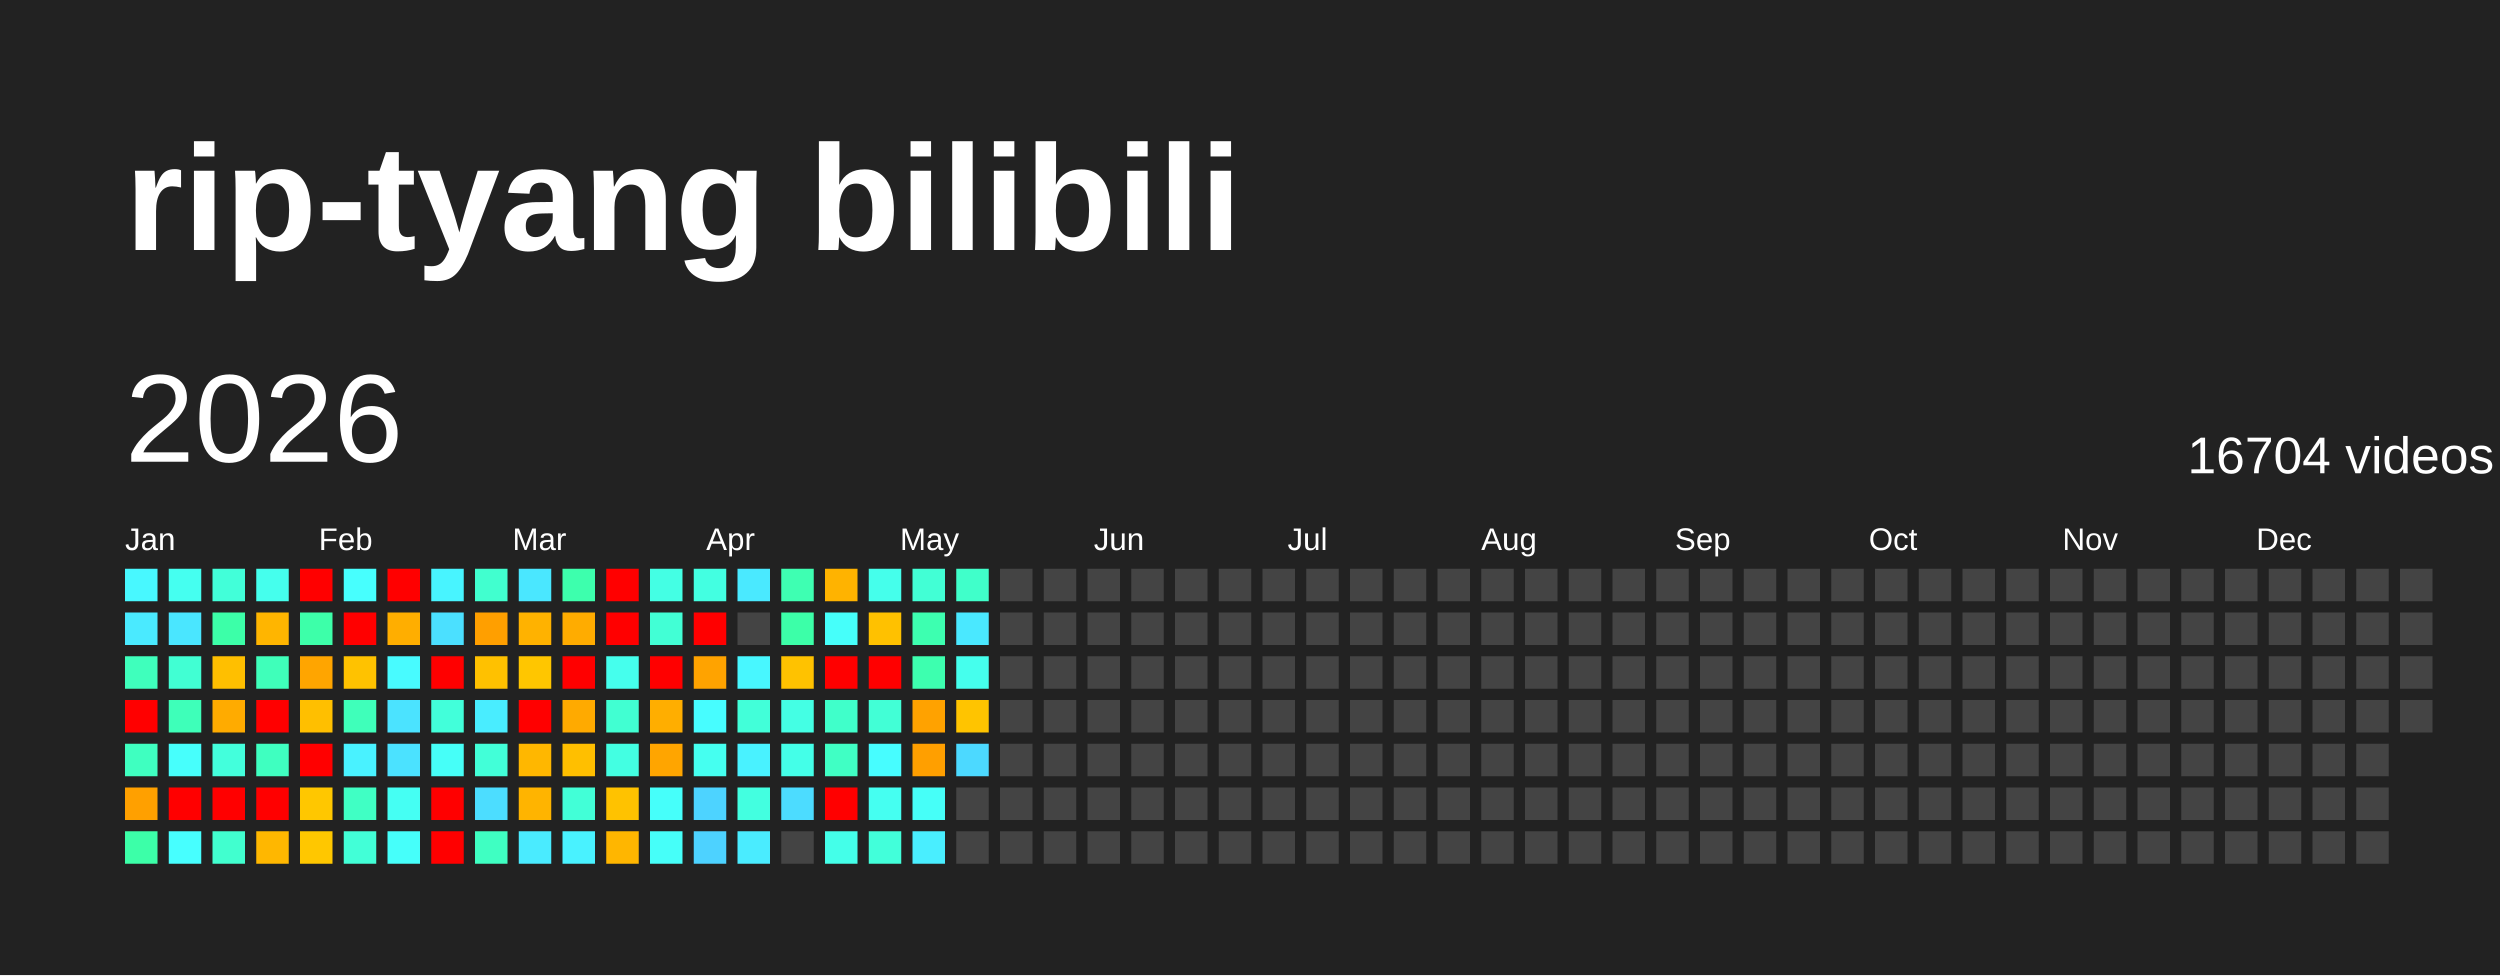
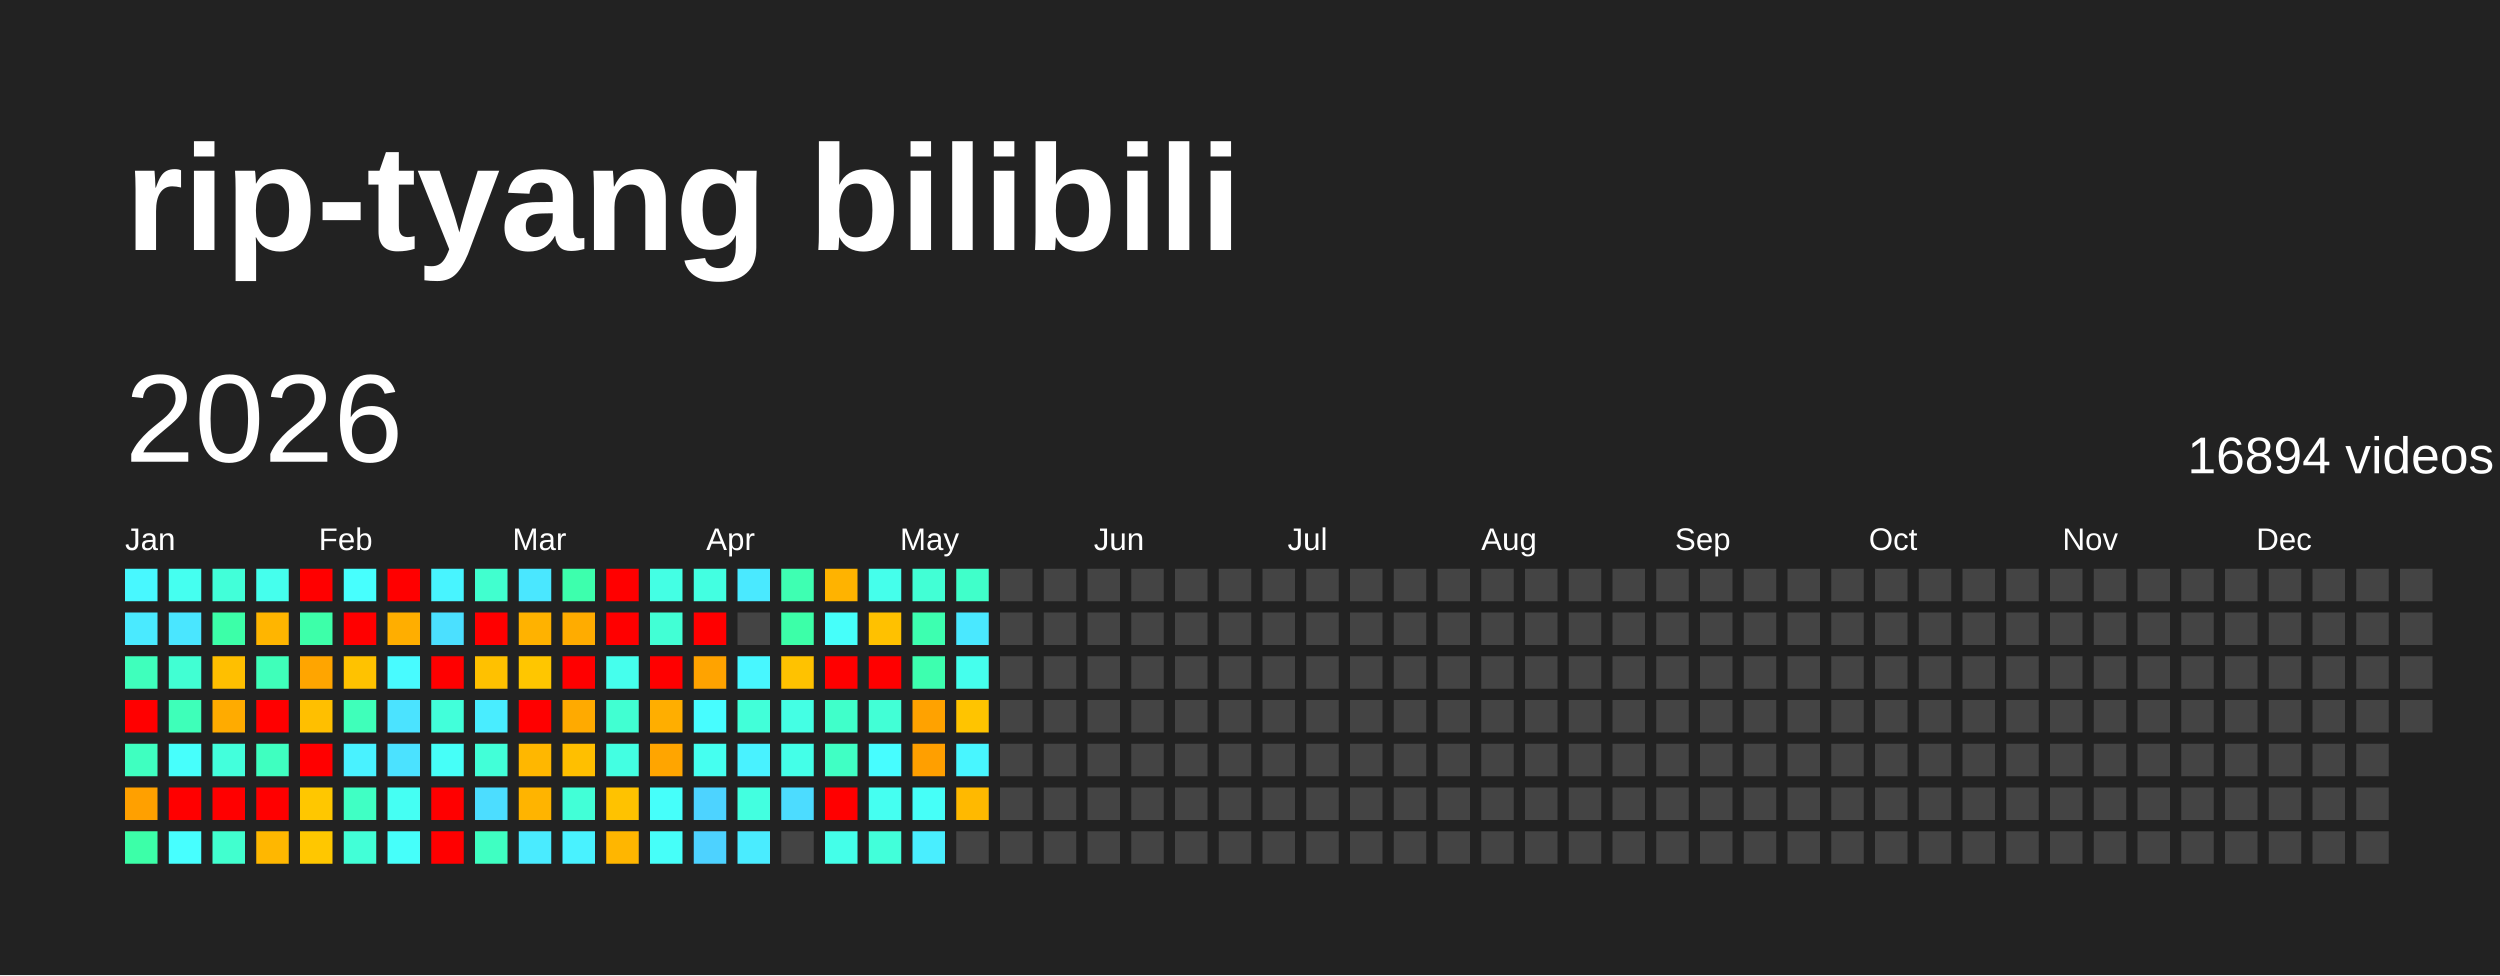
<svg xmlns="http://www.w3.org/2000/svg" baseProfile="full" height="78mm" version="1.1" viewBox="0,0,200,78" width="200mm">
  <defs />
  <rect fill="#222222" height="78" width="200" x="0" y="0" />
  <text fill="#FFFFFF" style="font-size:12px; font-family:Arial; font-weight:bold;" x="10" y="20">rip-tyang bilibili</text>
  <text dominant-baseline="hanging" fill="#FFFFFF" style="font-size:10.0px; font-family:Arial;" x="10" y="30">2026</text>
-   <text dominant-baseline="hanging" fill="#FFFFFF" style="font-size:4.125px; font-family:Arial;" x="175" y="35">16704 videos</text>
+   <text dominant-baseline="hanging" fill="#FFFFFF" style="font-size:4.125px; font-family:Arial;" x="175" y="35">16894 videos</text>
  <text fill="#FFFFFF" style="font-size:2.5px; font-family:Arial" x="10.0" y="44">Jan</text>
  <text fill="#FFFFFF" style="font-size:2.5px; font-family:Arial" x="25.5" y="44">Feb</text>
  <text fill="#FFFFFF" style="font-size:2.5px; font-family:Arial" x="41.0" y="44">Mar</text>
  <text fill="#FFFFFF" style="font-size:2.5px; font-family:Arial" x="56.5" y="44">Apr</text>
  <text fill="#FFFFFF" style="font-size:2.5px; font-family:Arial" x="72.0" y="44">May</text>
  <text fill="#FFFFFF" style="font-size:2.5px; font-family:Arial" x="87.5" y="44">Jun</text>
  <text fill="#FFFFFF" style="font-size:2.5px; font-family:Arial" x="103.0" y="44">Jul</text>
  <text fill="#FFFFFF" style="font-size:2.5px; font-family:Arial" x="118.5" y="44">Aug</text>
  <text fill="#FFFFFF" style="font-size:2.5px; font-family:Arial" x="134.0" y="44">Sep</text>
  <text fill="#FFFFFF" style="font-size:2.5px; font-family:Arial" x="149.5" y="44">Oct</text>
  <text fill="#FFFFFF" style="font-size:2.5px; font-family:Arial" x="165.0" y="44">Nov</text>
  <text fill="#FFFFFF" style="font-size:2.5px; font-family:Arial" x="180.5" y="44">Dec</text>
  <rect fill="#48f8ff" height="2.6" width="2.6" x="10.0" y="45.5" />
  <rect fill="#4aeaff" height="2.6" width="2.6" x="10.0" y="49.0" />
  <rect fill="#3fffbc" height="2.6" width="2.6" x="10.0" y="52.5" />
  <rect fill="red" height="2.6" width="2.6" x="10.0" y="56.0" />
  <rect fill="#3fffc0" height="2.6" width="2.6" x="10.0" y="59.5" />
  <rect fill="#ffa000" height="2.6" width="2.6" x="10.0" y="63.0" />
  <rect fill="#3cffa8" height="2.6" width="2.6" x="10.0" y="66.5" />
  <rect fill="#45fff0" height="2.6" width="2.6" x="13.5" y="45.5" />
  <rect fill="#4ae6ff" height="2.6" width="2.6" x="13.5" y="49.0" />
  <rect fill="#41ffd3" height="2.6" width="2.6" x="13.5" y="52.5" />
  <rect fill="#3effb9" height="2.6" width="2.6" x="13.5" y="56.0" />
  <rect fill="#47fffc" height="2.6" width="2.6" x="13.5" y="59.5" />
  <rect fill="red" height="2.6" width="2.6" x="13.5" y="63.0" />
  <rect fill="#47ffff" height="2.6" width="2.6" x="13.5" y="66.5" />
  <rect fill="#42ffd9" height="2.6" width="2.6" x="17.0" y="45.5" />
  <rect fill="#3cffa8" height="2.6" width="2.6" x="17.0" y="49.0" />
  <rect fill="#ffbf00" height="2.6" width="2.6" x="17.0" y="52.5" />
  <rect fill="#ffab00" height="2.6" width="2.6" x="17.0" y="56.0" />
  <rect fill="#43ffdc" height="2.6" width="2.6" x="17.0" y="59.5" />
  <rect fill="red" height="2.6" width="2.6" x="17.0" y="63.0" />
  <rect fill="#41ffcf" height="2.6" width="2.6" x="17.0" y="66.5" />
  <rect fill="#45ffed" height="2.6" width="2.6" x="20.5" y="45.5" />
  <rect fill="#ffb500" height="2.6" width="2.6" x="20.5" y="49.0" />
  <rect fill="#3fffba" height="2.6" width="2.6" x="20.5" y="52.5" />
  <rect fill="red" height="2.6" width="2.6" x="20.5" y="56.0" />
  <rect fill="#3fffc0" height="2.6" width="2.6" x="20.5" y="59.5" />
  <rect fill="red" height="2.6" width="2.6" x="20.5" y="63.0" />
  <rect fill="#ffb700" height="2.6" width="2.6" x="20.5" y="66.5" />
  <rect fill="red" height="2.6" width="2.6" x="24.0" y="45.5" />
  <rect fill="#3dffa9" height="2.6" width="2.6" x="24.0" y="49.0" />
  <rect fill="#ffa500" height="2.6" width="2.6" x="24.0" y="52.5" />
  <rect fill="#ffbf00" height="2.6" width="2.6" x="24.0" y="56.0" />
  <rect fill="red" height="2.6" width="2.6" x="24.0" y="59.5" />
  <rect fill="#ffc700" height="2.6" width="2.6" x="24.0" y="63.0" />
  <rect fill="#ffc700" height="2.6" width="2.6" x="24.0" y="66.5" />
  <rect fill="#47fffe" height="2.6" width="2.6" x="27.5" y="45.5" />
  <rect fill="red" height="2.6" width="2.6" x="27.5" y="49.0" />
  <rect fill="#ffc200" height="2.6" width="2.6" x="27.5" y="52.5" />
  <rect fill="#3fffba" height="2.6" width="2.6" x="27.5" y="56.0" />
  <rect fill="#49f2ff" height="2.6" width="2.6" x="27.5" y="59.5" />
  <rect fill="#40ffc4" height="2.6" width="2.6" x="27.5" y="63.0" />
  <rect fill="#42ffd7" height="2.6" width="2.6" x="27.5" y="66.5" />
  <rect fill="red" height="2.6" width="2.6" x="31.0" y="45.5" />
  <rect fill="#ffae00" height="2.6" width="2.6" x="31.0" y="49.0" />
  <rect fill="#48fbff" height="2.6" width="2.6" x="31.0" y="52.5" />
  <rect fill="#4be3ff" height="2.6" width="2.6" x="31.0" y="56.0" />
  <rect fill="#4be2ff" height="2.6" width="2.6" x="31.0" y="59.5" />
  <rect fill="#45fff3" height="2.6" width="2.6" x="31.0" y="63.0" />
  <rect fill="#46fffa" height="2.6" width="2.6" x="31.0" y="66.5" />
  <rect fill="#48f4ff" height="2.6" width="2.6" x="34.5" y="45.5" />
  <rect fill="#4be0ff" height="2.6" width="2.6" x="34.5" y="49.0" />
  <rect fill="red" height="2.6" width="2.6" x="34.5" y="52.5" />
  <rect fill="#42ffda" height="2.6" width="2.6" x="34.5" y="56.0" />
  <rect fill="#46fff8" height="2.6" width="2.6" x="34.5" y="59.5" />
  <rect fill="red" height="2.6" width="2.6" x="34.5" y="63.0" />
  <rect fill="red" height="2.6" width="2.6" x="34.5" y="66.5" />
  <rect fill="#41ffcf" height="2.6" width="2.6" x="38.0" y="45.5" />
-   <rect fill="#ff9f00" height="2.6" width="2.6" x="38.0" y="49.0" />
+   <rect fill="red" height="2.6" width="2.6" x="38.0" y="49.0" />
  <rect fill="#ffc100" height="2.6" width="2.6" x="38.0" y="52.5" />
  <rect fill="#49edff" height="2.6" width="2.6" x="38.0" y="56.0" />
  <rect fill="#42ffd8" height="2.6" width="2.6" x="38.0" y="59.5" />
  <rect fill="#4cddff" height="2.6" width="2.6" x="38.0" y="63.0" />
  <rect fill="#3fffc2" height="2.6" width="2.6" x="38.0" y="66.5" />
  <rect fill="#4ae7ff" height="2.6" width="2.6" x="41.5" y="45.5" />
  <rect fill="#ffb200" height="2.6" width="2.6" x="41.5" y="49.0" />
  <rect fill="#ffc600" height="2.6" width="2.6" x="41.5" y="52.5" />
  <rect fill="red" height="2.6" width="2.6" x="41.5" y="56.0" />
  <rect fill="#ffb700" height="2.6" width="2.6" x="41.5" y="59.5" />
  <rect fill="#ffb400" height="2.6" width="2.6" x="41.5" y="63.0" />
  <rect fill="#4aebff" height="2.6" width="2.6" x="41.5" y="66.5" />
  <rect fill="#3dffad" height="2.6" width="2.6" x="45.0" y="45.5" />
  <rect fill="#ffac00" height="2.6" width="2.6" x="45.0" y="49.0" />
  <rect fill="red" height="2.6" width="2.6" x="45.0" y="52.5" />
  <rect fill="#ffaa00" height="2.6" width="2.6" x="45.0" y="56.0" />
  <rect fill="#ffbf00" height="2.6" width="2.6" x="45.0" y="59.5" />
  <rect fill="#42ffd7" height="2.6" width="2.6" x="45.0" y="63.0" />
  <rect fill="#49f2ff" height="2.6" width="2.6" x="45.0" y="66.5" />
  <rect fill="red" height="2.6" width="2.6" x="48.5" y="45.5" />
  <rect fill="red" height="2.6" width="2.6" x="48.5" y="49.0" />
  <rect fill="#45ffed" height="2.6" width="2.6" x="48.5" y="52.5" />
  <rect fill="#41ffd2" height="2.6" width="2.6" x="48.5" y="56.0" />
  <rect fill="#43ffe2" height="2.6" width="2.6" x="48.5" y="59.5" />
  <rect fill="#ffc200" height="2.6" width="2.6" x="48.5" y="63.0" />
  <rect fill="#ffb600" height="2.6" width="2.6" x="48.5" y="66.5" />
  <rect fill="#44ffe4" height="2.6" width="2.6" x="52.0" y="45.5" />
  <rect fill="#42ffd5" height="2.6" width="2.6" x="52.0" y="49.0" />
  <rect fill="red" height="2.6" width="2.6" x="52.0" y="52.5" />
  <rect fill="#ffae00" height="2.6" width="2.6" x="52.0" y="56.0" />
  <rect fill="#ffa500" height="2.6" width="2.6" x="52.0" y="59.5" />
  <rect fill="#46fffa" height="2.6" width="2.6" x="52.0" y="63.0" />
  <rect fill="#46fff9" height="2.6" width="2.6" x="52.0" y="66.5" />
  <rect fill="#43ffe1" height="2.6" width="2.6" x="55.5" y="45.5" />
  <rect fill="red" height="2.6" width="2.6" x="55.5" y="49.0" />
  <rect fill="#ffa300" height="2.6" width="2.6" x="55.5" y="52.5" />
  <rect fill="#47fdff" height="2.6" width="2.6" x="55.5" y="56.0" />
  <rect fill="#45fff0" height="2.6" width="2.6" x="55.5" y="59.5" />
  <rect fill="#4dd3ff" height="2.6" width="2.6" x="55.5" y="63.0" />
  <rect fill="#4dd2ff" height="2.6" width="2.6" x="55.5" y="66.5" />
  <rect fill="#4ae9ff" height="2.6" width="2.6" x="59.0" y="45.5" />
  <rect fill="#444444" height="2.6" width="2.6" x="59.0" y="49.0" />
  <rect fill="#48f7ff" height="2.6" width="2.6" x="59.0" y="52.5" />
  <rect fill="#42ffd9" height="2.6" width="2.6" x="59.0" y="56.0" />
  <rect fill="#49f2ff" height="2.6" width="2.6" x="59.0" y="59.5" />
  <rect fill="#43ffe0" height="2.6" width="2.6" x="59.0" y="63.0" />
  <rect fill="#4aecff" height="2.6" width="2.6" x="59.0" y="66.5" />
  <rect fill="#3effb2" height="2.6" width="2.6" x="62.5" y="45.5" />
  <rect fill="#3cffa8" height="2.6" width="2.6" x="62.5" y="49.0" />
  <rect fill="#ffc200" height="2.6" width="2.6" x="62.5" y="52.5" />
  <rect fill="#44ffe4" height="2.6" width="2.6" x="62.5" y="56.0" />
  <rect fill="#44ffe8" height="2.6" width="2.6" x="62.5" y="59.5" />
  <rect fill="#4cdcff" height="2.6" width="2.6" x="62.5" y="63.0" />
  <rect fill="#444444" height="2.6" width="2.6" x="62.5" y="66.5" />
  <rect fill="#ffb300" height="2.6" width="2.6" x="66.0" y="45.5" />
  <rect fill="#46fffa" height="2.6" width="2.6" x="66.0" y="49.0" />
  <rect fill="red" height="2.6" width="2.6" x="66.0" y="52.5" />
  <rect fill="#40ffca" height="2.6" width="2.6" x="66.0" y="56.0" />
  <rect fill="#40ffc4" height="2.6" width="2.6" x="66.0" y="59.5" />
  <rect fill="red" height="2.6" width="2.6" x="66.0" y="63.0" />
  <rect fill="#44ffe9" height="2.6" width="2.6" x="66.0" y="66.5" />
  <rect fill="#45ffeb" height="2.6" width="2.6" x="69.5" y="45.5" />
  <rect fill="#ffc100" height="2.6" width="2.6" x="69.5" y="49.0" />
  <rect fill="red" height="2.6" width="2.6" x="69.5" y="52.5" />
  <rect fill="#42ffd6" height="2.6" width="2.6" x="69.5" y="56.0" />
  <rect fill="#47fdff" height="2.6" width="2.6" x="69.5" y="59.5" />
  <rect fill="#45fff1" height="2.6" width="2.6" x="69.5" y="63.0" />
  <rect fill="#42ffda" height="2.6" width="2.6" x="69.5" y="66.5" />
  <rect fill="#42ffd5" height="2.6" width="2.6" x="73.0" y="45.5" />
  <rect fill="#3dffb0" height="2.6" width="2.6" x="73.0" y="49.0" />
  <rect fill="#3dffaf" height="2.6" width="2.6" x="73.0" y="52.5" />
  <rect fill="#ffa200" height="2.6" width="2.6" x="73.0" y="56.0" />
  <rect fill="#ff9f00" height="2.6" width="2.6" x="73.0" y="59.5" />
  <rect fill="#46fff8" height="2.6" width="2.6" x="73.0" y="63.0" />
  <rect fill="#49eeff" height="2.6" width="2.6" x="73.0" y="66.5" />
  <rect fill="#40ffca" height="2.6" width="2.6" x="76.5" y="45.5" />
  <rect fill="#4ae8ff" height="2.6" width="2.6" x="76.5" y="49.0" />
  <rect fill="#45ffed" height="2.6" width="2.6" x="76.5" y="52.5" />
  <rect fill="#ffc400" height="2.6" width="2.6" x="76.5" y="56.0" />
-   <rect fill="#4cd9ff" height="2.6" width="2.6" x="76.5" y="59.5" />
-   <rect fill="#444444" height="2.6" width="2.6" x="76.5" y="63.0" />
+   <rect fill="#48f6ff" height="2.6" width="2.6" x="76.5" y="59.5" />
+   <rect fill="#ffb900" height="2.6" width="2.6" x="76.5" y="63.0" />
  <rect fill="#444444" height="2.6" width="2.6" x="76.5" y="66.5" />
  <rect fill="#444444" height="2.6" width="2.6" x="80.0" y="45.5" />
  <rect fill="#444444" height="2.6" width="2.6" x="80.0" y="49.0" />
  <rect fill="#444444" height="2.6" width="2.6" x="80.0" y="52.5" />
  <rect fill="#444444" height="2.6" width="2.6" x="80.0" y="56.0" />
  <rect fill="#444444" height="2.6" width="2.6" x="80.0" y="59.5" />
  <rect fill="#444444" height="2.6" width="2.6" x="80.0" y="63.0" />
  <rect fill="#444444" height="2.6" width="2.6" x="80.0" y="66.5" />
  <rect fill="#444444" height="2.6" width="2.6" x="83.5" y="45.5" />
  <rect fill="#444444" height="2.6" width="2.6" x="83.5" y="49.0" />
  <rect fill="#444444" height="2.6" width="2.6" x="83.5" y="52.5" />
  <rect fill="#444444" height="2.6" width="2.6" x="83.5" y="56.0" />
  <rect fill="#444444" height="2.6" width="2.6" x="83.5" y="59.5" />
  <rect fill="#444444" height="2.6" width="2.6" x="83.5" y="63.0" />
  <rect fill="#444444" height="2.6" width="2.6" x="83.5" y="66.5" />
  <rect fill="#444444" height="2.6" width="2.6" x="87.0" y="45.5" />
  <rect fill="#444444" height="2.6" width="2.6" x="87.0" y="49.0" />
  <rect fill="#444444" height="2.6" width="2.6" x="87.0" y="52.5" />
  <rect fill="#444444" height="2.6" width="2.6" x="87.0" y="56.0" />
  <rect fill="#444444" height="2.6" width="2.6" x="87.0" y="59.5" />
  <rect fill="#444444" height="2.6" width="2.6" x="87.0" y="63.0" />
  <rect fill="#444444" height="2.6" width="2.6" x="87.0" y="66.5" />
  <rect fill="#444444" height="2.6" width="2.6" x="90.5" y="45.5" />
  <rect fill="#444444" height="2.6" width="2.6" x="90.5" y="49.0" />
  <rect fill="#444444" height="2.6" width="2.6" x="90.5" y="52.5" />
  <rect fill="#444444" height="2.6" width="2.6" x="90.5" y="56.0" />
  <rect fill="#444444" height="2.6" width="2.6" x="90.5" y="59.5" />
  <rect fill="#444444" height="2.6" width="2.6" x="90.5" y="63.0" />
  <rect fill="#444444" height="2.6" width="2.6" x="90.5" y="66.5" />
  <rect fill="#444444" height="2.6" width="2.6" x="94.0" y="45.5" />
  <rect fill="#444444" height="2.6" width="2.6" x="94.0" y="49.0" />
  <rect fill="#444444" height="2.6" width="2.6" x="94.0" y="52.5" />
  <rect fill="#444444" height="2.6" width="2.6" x="94.0" y="56.0" />
  <rect fill="#444444" height="2.6" width="2.6" x="94.0" y="59.5" />
  <rect fill="#444444" height="2.6" width="2.6" x="94.0" y="63.0" />
  <rect fill="#444444" height="2.6" width="2.6" x="94.0" y="66.5" />
  <rect fill="#444444" height="2.6" width="2.6" x="97.5" y="45.5" />
  <rect fill="#444444" height="2.6" width="2.6" x="97.5" y="49.0" />
  <rect fill="#444444" height="2.6" width="2.6" x="97.5" y="52.5" />
  <rect fill="#444444" height="2.6" width="2.6" x="97.5" y="56.0" />
  <rect fill="#444444" height="2.6" width="2.6" x="97.5" y="59.5" />
  <rect fill="#444444" height="2.6" width="2.6" x="97.5" y="63.0" />
  <rect fill="#444444" height="2.6" width="2.6" x="97.5" y="66.5" />
  <rect fill="#444444" height="2.6" width="2.6" x="101.0" y="45.5" />
  <rect fill="#444444" height="2.6" width="2.6" x="101.0" y="49.0" />
  <rect fill="#444444" height="2.6" width="2.6" x="101.0" y="52.5" />
  <rect fill="#444444" height="2.6" width="2.6" x="101.0" y="56.0" />
  <rect fill="#444444" height="2.6" width="2.6" x="101.0" y="59.5" />
  <rect fill="#444444" height="2.6" width="2.6" x="101.0" y="63.0" />
  <rect fill="#444444" height="2.6" width="2.6" x="101.0" y="66.5" />
  <rect fill="#444444" height="2.6" width="2.6" x="104.5" y="45.5" />
  <rect fill="#444444" height="2.6" width="2.6" x="104.5" y="49.0" />
  <rect fill="#444444" height="2.6" width="2.6" x="104.5" y="52.5" />
  <rect fill="#444444" height="2.6" width="2.6" x="104.5" y="56.0" />
  <rect fill="#444444" height="2.6" width="2.6" x="104.5" y="59.5" />
  <rect fill="#444444" height="2.6" width="2.6" x="104.5" y="63.0" />
  <rect fill="#444444" height="2.6" width="2.6" x="104.5" y="66.5" />
  <rect fill="#444444" height="2.6" width="2.6" x="108.0" y="45.5" />
  <rect fill="#444444" height="2.6" width="2.6" x="108.0" y="49.0" />
  <rect fill="#444444" height="2.6" width="2.6" x="108.0" y="52.5" />
  <rect fill="#444444" height="2.6" width="2.6" x="108.0" y="56.0" />
  <rect fill="#444444" height="2.6" width="2.6" x="108.0" y="59.5" />
  <rect fill="#444444" height="2.6" width="2.6" x="108.0" y="63.0" />
  <rect fill="#444444" height="2.6" width="2.6" x="108.0" y="66.5" />
  <rect fill="#444444" height="2.6" width="2.6" x="111.5" y="45.5" />
  <rect fill="#444444" height="2.6" width="2.6" x="111.5" y="49.0" />
  <rect fill="#444444" height="2.6" width="2.6" x="111.5" y="52.5" />
  <rect fill="#444444" height="2.6" width="2.6" x="111.5" y="56.0" />
  <rect fill="#444444" height="2.6" width="2.6" x="111.5" y="59.5" />
  <rect fill="#444444" height="2.6" width="2.6" x="111.5" y="63.0" />
  <rect fill="#444444" height="2.6" width="2.6" x="111.5" y="66.5" />
  <rect fill="#444444" height="2.6" width="2.6" x="115.0" y="45.5" />
  <rect fill="#444444" height="2.6" width="2.6" x="115.0" y="49.0" />
  <rect fill="#444444" height="2.6" width="2.6" x="115.0" y="52.5" />
  <rect fill="#444444" height="2.6" width="2.6" x="115.0" y="56.0" />
  <rect fill="#444444" height="2.6" width="2.6" x="115.0" y="59.5" />
  <rect fill="#444444" height="2.6" width="2.6" x="115.0" y="63.0" />
  <rect fill="#444444" height="2.6" width="2.6" x="115.0" y="66.5" />
  <rect fill="#444444" height="2.6" width="2.6" x="118.5" y="45.5" />
  <rect fill="#444444" height="2.6" width="2.6" x="118.5" y="49.0" />
  <rect fill="#444444" height="2.6" width="2.6" x="118.5" y="52.5" />
  <rect fill="#444444" height="2.6" width="2.6" x="118.5" y="56.0" />
  <rect fill="#444444" height="2.6" width="2.6" x="118.5" y="59.5" />
  <rect fill="#444444" height="2.6" width="2.6" x="118.5" y="63.0" />
  <rect fill="#444444" height="2.6" width="2.6" x="118.5" y="66.5" />
  <rect fill="#444444" height="2.6" width="2.6" x="122.0" y="45.5" />
  <rect fill="#444444" height="2.6" width="2.6" x="122.0" y="49.0" />
  <rect fill="#444444" height="2.6" width="2.6" x="122.0" y="52.5" />
  <rect fill="#444444" height="2.6" width="2.6" x="122.0" y="56.0" />
  <rect fill="#444444" height="2.6" width="2.6" x="122.0" y="59.5" />
  <rect fill="#444444" height="2.6" width="2.6" x="122.0" y="63.0" />
  <rect fill="#444444" height="2.6" width="2.6" x="122.0" y="66.5" />
  <rect fill="#444444" height="2.6" width="2.6" x="125.5" y="45.5" />
  <rect fill="#444444" height="2.6" width="2.6" x="125.5" y="49.0" />
  <rect fill="#444444" height="2.6" width="2.6" x="125.5" y="52.5" />
  <rect fill="#444444" height="2.6" width="2.6" x="125.5" y="56.0" />
  <rect fill="#444444" height="2.6" width="2.6" x="125.5" y="59.5" />
  <rect fill="#444444" height="2.6" width="2.6" x="125.5" y="63.0" />
  <rect fill="#444444" height="2.6" width="2.6" x="125.5" y="66.5" />
  <rect fill="#444444" height="2.6" width="2.6" x="129.0" y="45.5" />
  <rect fill="#444444" height="2.6" width="2.6" x="129.0" y="49.0" />
  <rect fill="#444444" height="2.6" width="2.6" x="129.0" y="52.5" />
  <rect fill="#444444" height="2.6" width="2.6" x="129.0" y="56.0" />
  <rect fill="#444444" height="2.6" width="2.6" x="129.0" y="59.5" />
  <rect fill="#444444" height="2.6" width="2.6" x="129.0" y="63.0" />
  <rect fill="#444444" height="2.6" width="2.6" x="129.0" y="66.5" />
  <rect fill="#444444" height="2.6" width="2.6" x="132.5" y="45.5" />
  <rect fill="#444444" height="2.6" width="2.6" x="132.5" y="49.0" />
  <rect fill="#444444" height="2.6" width="2.6" x="132.5" y="52.5" />
  <rect fill="#444444" height="2.6" width="2.6" x="132.5" y="56.0" />
  <rect fill="#444444" height="2.6" width="2.6" x="132.5" y="59.5" />
  <rect fill="#444444" height="2.6" width="2.6" x="132.5" y="63.0" />
  <rect fill="#444444" height="2.6" width="2.6" x="132.5" y="66.5" />
  <rect fill="#444444" height="2.6" width="2.6" x="136.0" y="45.5" />
  <rect fill="#444444" height="2.6" width="2.6" x="136.0" y="49.0" />
  <rect fill="#444444" height="2.6" width="2.6" x="136.0" y="52.5" />
  <rect fill="#444444" height="2.6" width="2.6" x="136.0" y="56.0" />
  <rect fill="#444444" height="2.6" width="2.6" x="136.0" y="59.5" />
  <rect fill="#444444" height="2.6" width="2.6" x="136.0" y="63.0" />
  <rect fill="#444444" height="2.6" width="2.6" x="136.0" y="66.5" />
  <rect fill="#444444" height="2.6" width="2.6" x="139.5" y="45.5" />
  <rect fill="#444444" height="2.6" width="2.6" x="139.5" y="49.0" />
  <rect fill="#444444" height="2.6" width="2.6" x="139.5" y="52.5" />
  <rect fill="#444444" height="2.6" width="2.6" x="139.5" y="56.0" />
  <rect fill="#444444" height="2.6" width="2.6" x="139.5" y="59.5" />
  <rect fill="#444444" height="2.6" width="2.6" x="139.5" y="63.0" />
  <rect fill="#444444" height="2.6" width="2.6" x="139.5" y="66.5" />
  <rect fill="#444444" height="2.6" width="2.6" x="143.0" y="45.5" />
  <rect fill="#444444" height="2.6" width="2.6" x="143.0" y="49.0" />
  <rect fill="#444444" height="2.6" width="2.6" x="143.0" y="52.5" />
  <rect fill="#444444" height="2.6" width="2.6" x="143.0" y="56.0" />
  <rect fill="#444444" height="2.6" width="2.6" x="143.0" y="59.5" />
  <rect fill="#444444" height="2.6" width="2.6" x="143.0" y="63.0" />
  <rect fill="#444444" height="2.6" width="2.6" x="143.0" y="66.5" />
  <rect fill="#444444" height="2.6" width="2.6" x="146.5" y="45.5" />
  <rect fill="#444444" height="2.6" width="2.6" x="146.5" y="49.0" />
  <rect fill="#444444" height="2.6" width="2.6" x="146.5" y="52.5" />
  <rect fill="#444444" height="2.6" width="2.6" x="146.5" y="56.0" />
  <rect fill="#444444" height="2.6" width="2.6" x="146.5" y="59.5" />
  <rect fill="#444444" height="2.6" width="2.6" x="146.5" y="63.0" />
  <rect fill="#444444" height="2.6" width="2.6" x="146.5" y="66.5" />
  <rect fill="#444444" height="2.6" width="2.6" x="150.0" y="45.5" />
  <rect fill="#444444" height="2.6" width="2.6" x="150.0" y="49.0" />
  <rect fill="#444444" height="2.6" width="2.6" x="150.0" y="52.5" />
  <rect fill="#444444" height="2.6" width="2.6" x="150.0" y="56.0" />
  <rect fill="#444444" height="2.6" width="2.6" x="150.0" y="59.5" />
  <rect fill="#444444" height="2.6" width="2.6" x="150.0" y="63.0" />
  <rect fill="#444444" height="2.6" width="2.6" x="150.0" y="66.5" />
  <rect fill="#444444" height="2.6" width="2.6" x="153.5" y="45.5" />
  <rect fill="#444444" height="2.6" width="2.6" x="153.5" y="49.0" />
  <rect fill="#444444" height="2.6" width="2.6" x="153.5" y="52.5" />
  <rect fill="#444444" height="2.6" width="2.6" x="153.5" y="56.0" />
  <rect fill="#444444" height="2.6" width="2.6" x="153.5" y="59.5" />
  <rect fill="#444444" height="2.6" width="2.6" x="153.5" y="63.0" />
  <rect fill="#444444" height="2.6" width="2.6" x="153.5" y="66.5" />
  <rect fill="#444444" height="2.6" width="2.6" x="157.0" y="45.5" />
  <rect fill="#444444" height="2.6" width="2.6" x="157.0" y="49.0" />
  <rect fill="#444444" height="2.6" width="2.6" x="157.0" y="52.5" />
  <rect fill="#444444" height="2.6" width="2.6" x="157.0" y="56.0" />
  <rect fill="#444444" height="2.6" width="2.6" x="157.0" y="59.5" />
  <rect fill="#444444" height="2.6" width="2.6" x="157.0" y="63.0" />
  <rect fill="#444444" height="2.6" width="2.6" x="157.0" y="66.5" />
  <rect fill="#444444" height="2.6" width="2.6" x="160.5" y="45.5" />
  <rect fill="#444444" height="2.6" width="2.6" x="160.5" y="49.0" />
  <rect fill="#444444" height="2.6" width="2.6" x="160.5" y="52.5" />
  <rect fill="#444444" height="2.6" width="2.6" x="160.5" y="56.0" />
  <rect fill="#444444" height="2.6" width="2.6" x="160.5" y="59.5" />
  <rect fill="#444444" height="2.6" width="2.6" x="160.5" y="63.0" />
  <rect fill="#444444" height="2.6" width="2.6" x="160.5" y="66.5" />
  <rect fill="#444444" height="2.6" width="2.6" x="164.0" y="45.5" />
  <rect fill="#444444" height="2.6" width="2.6" x="164.0" y="49.0" />
  <rect fill="#444444" height="2.6" width="2.6" x="164.0" y="52.5" />
  <rect fill="#444444" height="2.6" width="2.6" x="164.0" y="56.0" />
  <rect fill="#444444" height="2.6" width="2.6" x="164.0" y="59.5" />
  <rect fill="#444444" height="2.6" width="2.6" x="164.0" y="63.0" />
  <rect fill="#444444" height="2.6" width="2.6" x="164.0" y="66.5" />
  <rect fill="#444444" height="2.6" width="2.6" x="167.5" y="45.5" />
  <rect fill="#444444" height="2.6" width="2.6" x="167.5" y="49.0" />
  <rect fill="#444444" height="2.6" width="2.6" x="167.5" y="52.5" />
  <rect fill="#444444" height="2.6" width="2.6" x="167.5" y="56.0" />
  <rect fill="#444444" height="2.6" width="2.6" x="167.5" y="59.5" />
  <rect fill="#444444" height="2.6" width="2.6" x="167.5" y="63.0" />
  <rect fill="#444444" height="2.6" width="2.6" x="167.5" y="66.5" />
  <rect fill="#444444" height="2.6" width="2.6" x="171.0" y="45.5" />
  <rect fill="#444444" height="2.6" width="2.6" x="171.0" y="49.0" />
  <rect fill="#444444" height="2.6" width="2.6" x="171.0" y="52.5" />
  <rect fill="#444444" height="2.6" width="2.6" x="171.0" y="56.0" />
  <rect fill="#444444" height="2.6" width="2.6" x="171.0" y="59.5" />
  <rect fill="#444444" height="2.6" width="2.6" x="171.0" y="63.0" />
  <rect fill="#444444" height="2.6" width="2.6" x="171.0" y="66.5" />
  <rect fill="#444444" height="2.6" width="2.6" x="174.5" y="45.5" />
  <rect fill="#444444" height="2.6" width="2.6" x="174.5" y="49.0" />
  <rect fill="#444444" height="2.6" width="2.6" x="174.5" y="52.5" />
  <rect fill="#444444" height="2.6" width="2.6" x="174.5" y="56.0" />
  <rect fill="#444444" height="2.6" width="2.6" x="174.5" y="59.5" />
  <rect fill="#444444" height="2.6" width="2.6" x="174.5" y="63.0" />
  <rect fill="#444444" height="2.6" width="2.6" x="174.5" y="66.5" />
  <rect fill="#444444" height="2.6" width="2.6" x="178.0" y="45.5" />
  <rect fill="#444444" height="2.6" width="2.6" x="178.0" y="49.0" />
  <rect fill="#444444" height="2.6" width="2.6" x="178.0" y="52.5" />
  <rect fill="#444444" height="2.6" width="2.6" x="178.0" y="56.0" />
  <rect fill="#444444" height="2.6" width="2.6" x="178.0" y="59.5" />
  <rect fill="#444444" height="2.6" width="2.6" x="178.0" y="63.0" />
  <rect fill="#444444" height="2.6" width="2.6" x="178.0" y="66.5" />
  <rect fill="#444444" height="2.6" width="2.6" x="181.5" y="45.5" />
  <rect fill="#444444" height="2.6" width="2.6" x="181.5" y="49.0" />
  <rect fill="#444444" height="2.6" width="2.6" x="181.5" y="52.5" />
  <rect fill="#444444" height="2.6" width="2.6" x="181.5" y="56.0" />
  <rect fill="#444444" height="2.6" width="2.6" x="181.5" y="59.5" />
  <rect fill="#444444" height="2.6" width="2.6" x="181.5" y="63.0" />
  <rect fill="#444444" height="2.6" width="2.6" x="181.5" y="66.5" />
  <rect fill="#444444" height="2.6" width="2.6" x="185.0" y="45.5" />
  <rect fill="#444444" height="2.6" width="2.6" x="185.0" y="49.0" />
  <rect fill="#444444" height="2.6" width="2.6" x="185.0" y="52.5" />
  <rect fill="#444444" height="2.6" width="2.6" x="185.0" y="56.0" />
  <rect fill="#444444" height="2.6" width="2.6" x="185.0" y="59.5" />
  <rect fill="#444444" height="2.6" width="2.6" x="185.0" y="63.0" />
  <rect fill="#444444" height="2.6" width="2.6" x="185.0" y="66.5" />
  <rect fill="#444444" height="2.6" width="2.6" x="188.5" y="45.5" />
  <rect fill="#444444" height="2.6" width="2.6" x="188.5" y="49.0" />
  <rect fill="#444444" height="2.6" width="2.6" x="188.5" y="52.5" />
  <rect fill="#444444" height="2.6" width="2.6" x="188.5" y="56.0" />
  <rect fill="#444444" height="2.6" width="2.6" x="188.5" y="59.5" />
  <rect fill="#444444" height="2.6" width="2.6" x="188.5" y="63.0" />
  <rect fill="#444444" height="2.6" width="2.6" x="188.5" y="66.5" />
  <rect fill="#444444" height="2.6" width="2.6" x="192.0" y="45.5" />
  <rect fill="#444444" height="2.6" width="2.6" x="192.0" y="49.0" />
  <rect fill="#444444" height="2.6" width="2.6" x="192.0" y="52.5" />
  <rect fill="#444444" height="2.6" width="2.6" x="192.0" y="56.0" />
</svg>
